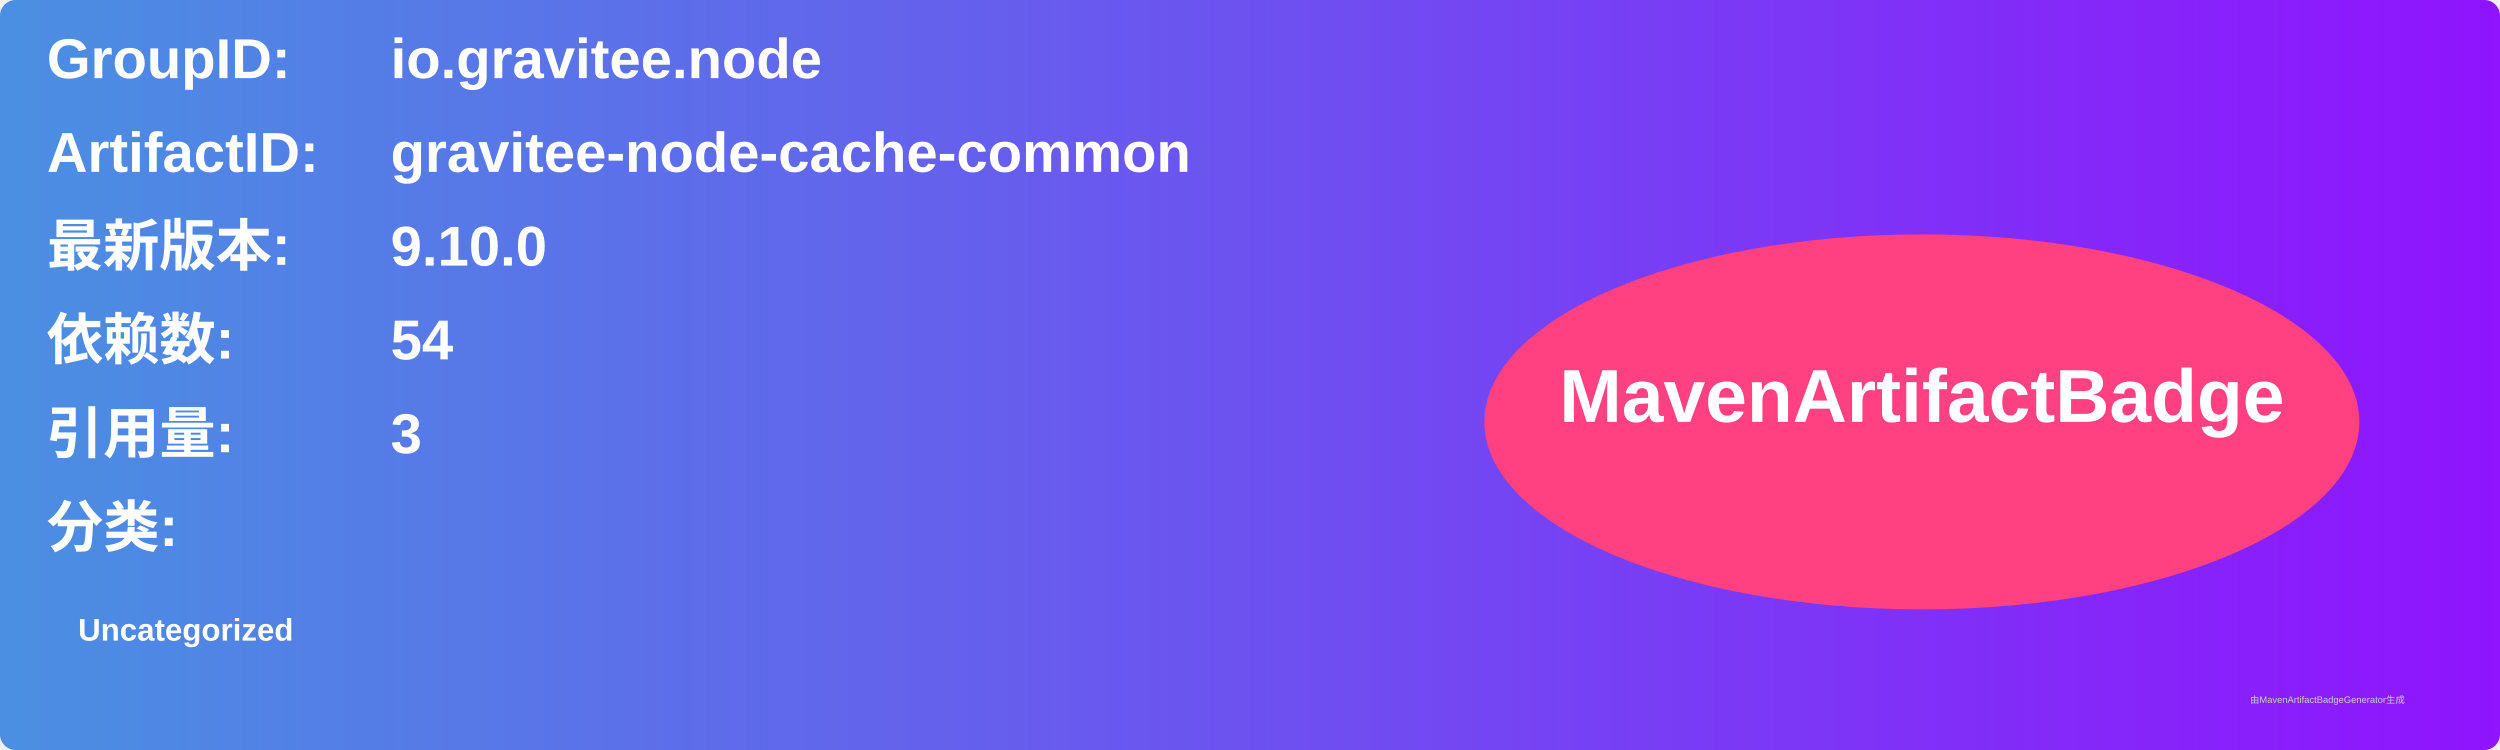
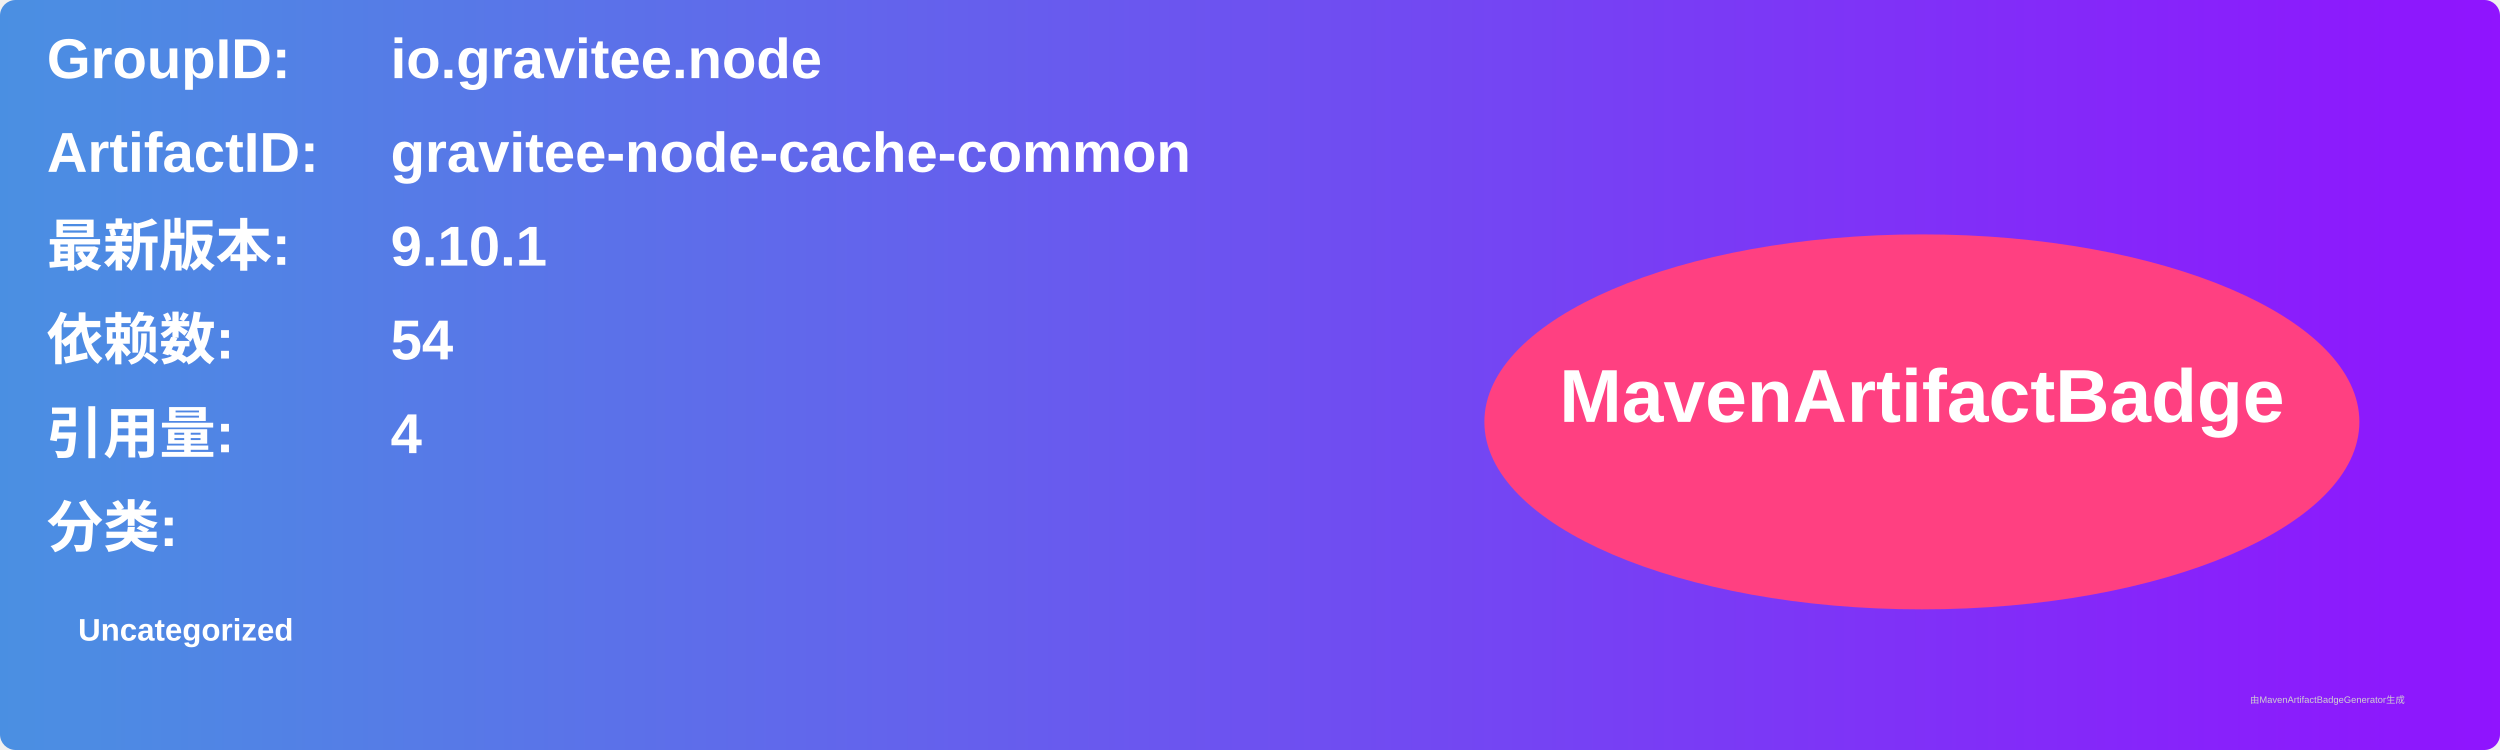
<svg xmlns="http://www.w3.org/2000/svg" width="800" height="240" viewBox="0 0 800 240">
  <linearGradient id="grad" x1="0%" y1="0%" x2="100%" y2="0%">
    <stop offset="0%" stop-color="#4a90e2" />
    <stop offset="100%" stop-color="#9013fe" />
  </linearGradient>
  <rect width="100%" height="100%" rx="5" ry="5" fill="url(#grad)" />
  <g transform="translate(15, 15)">
    <text x="0" y="10" font-family="Arial" font-size="18" fill="white" font-weight="bold" width="260">GroupID:</text>
    <text x="110" y="10" font-family="Arial" font-size="18" fill="white" font-weight="bold" width="460">io.gravitee.node</text>
    <text x="0" y="40" font-family="Arial" font-size="18" fill="white" font-weight="bold" width="260">ArtifactID:</text>
    <text x="110" y="40" font-family="Arial" font-size="18" fill="white" font-weight="bold" width="460">gravitee-node-cache-common</text>
    <text x="0" y="70" font-family="Arial" font-size="18" fill="white" font-weight="bold">最新版本:</text>
    <text x="110" y="70" font-family="Arial" font-size="18" fill="white" font-weight="bold">
-       <tspan font-weight="bold">9.10.0</tspan>
+       <tspan font-weight="bold">9.10.1</tspan>
    </text>
    <text x="0" y="100" font-family="Arial" font-size="18" fill="white" font-weight="bold">依赖数: </text>
    <text x="110" y="100" font-family="Arial" font-size="18" fill="white">
      <tspan font-weight="bold">54</tspan>
    </text>
    <text x="0" y="130" font-family="Arial" font-size="18" fill="white" font-weight="bold">引用量: </text>
    <text x="110" y="130" font-family="Arial" font-size="18" fill="white">
-       <tspan font-weight="bold">3</tspan>
+       <tspan font-weight="bold">4</tspan>
    </text>
    <text x="0" y="160" font-family="Arial" font-size="18" fill="white" font-weight="bold">分类:</text>
    <text x="10" y="190" font-family="Arial" font-size="10" fill="white">
      <tspan font-weight="bold">Uncategorized</tspan>
    </text>
    <ellipse cx="600" cy="120" rx="140" ry="60" fill="#ff4081" />
    <text x="600" y="120" text-anchor="middle" font-family="Arial" font-size="24" fill="white" font-weight="bold">MavenArtifactBadge</text>
  </g>
  <text x="720" y="225" font-family="Arial" font-size="3" fill="#d0d0d0">由MavenArtifactBadgeGenerator生成</text>
</svg>
